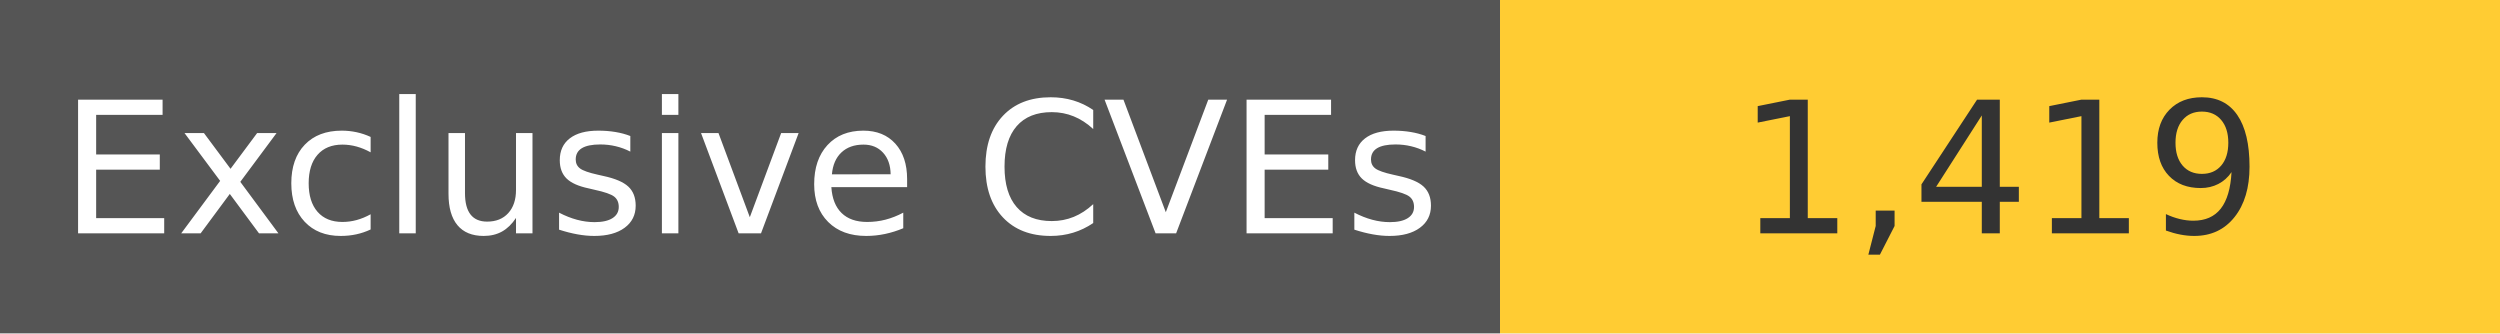
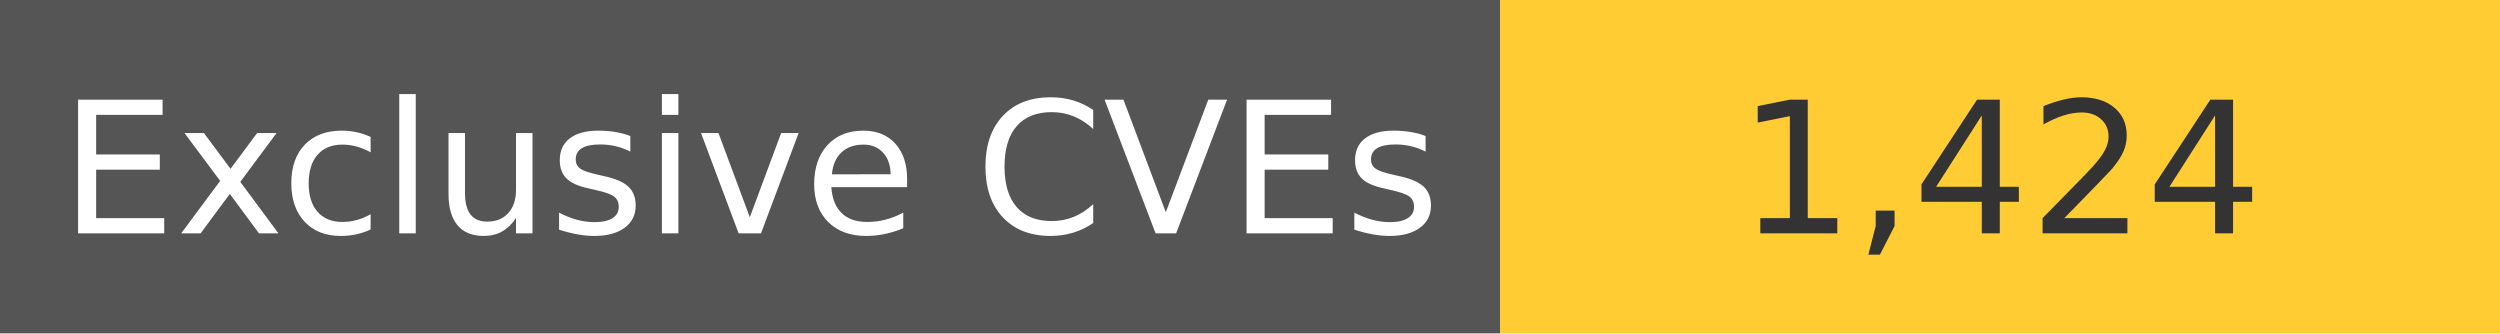
<svg xmlns="http://www.w3.org/2000/svg" width="150" height="20" role="img">
  <linearGradient id="s" x2="0" y2="100%">
    <stop offset="0" stop-color="#bbb" stop-opacity=".1" />
    <stop offset="1" stop-opacity=".1" />
  </linearGradient>
  <g>
    <rect width="90" height="20" fill="#555" />
    <rect x="90" width="267" height="20" fill="#ffcc33" />
  </g>
  <g fill="#fff" text-anchor="middle" font-family="Verdana,Geneva,DejaVu Sans,sans-serif" text-rendering="geometricPrecision" font-size="110">
    <text x="450" y="140" transform="scale(.1)" fill="#fff">
            Exclusive CVEs
        </text>
    <text x="1200" y="140" transform="scale(.1)" fill="#333">
-             1,419
+             1,424
        </text>
  </g>
</svg>
